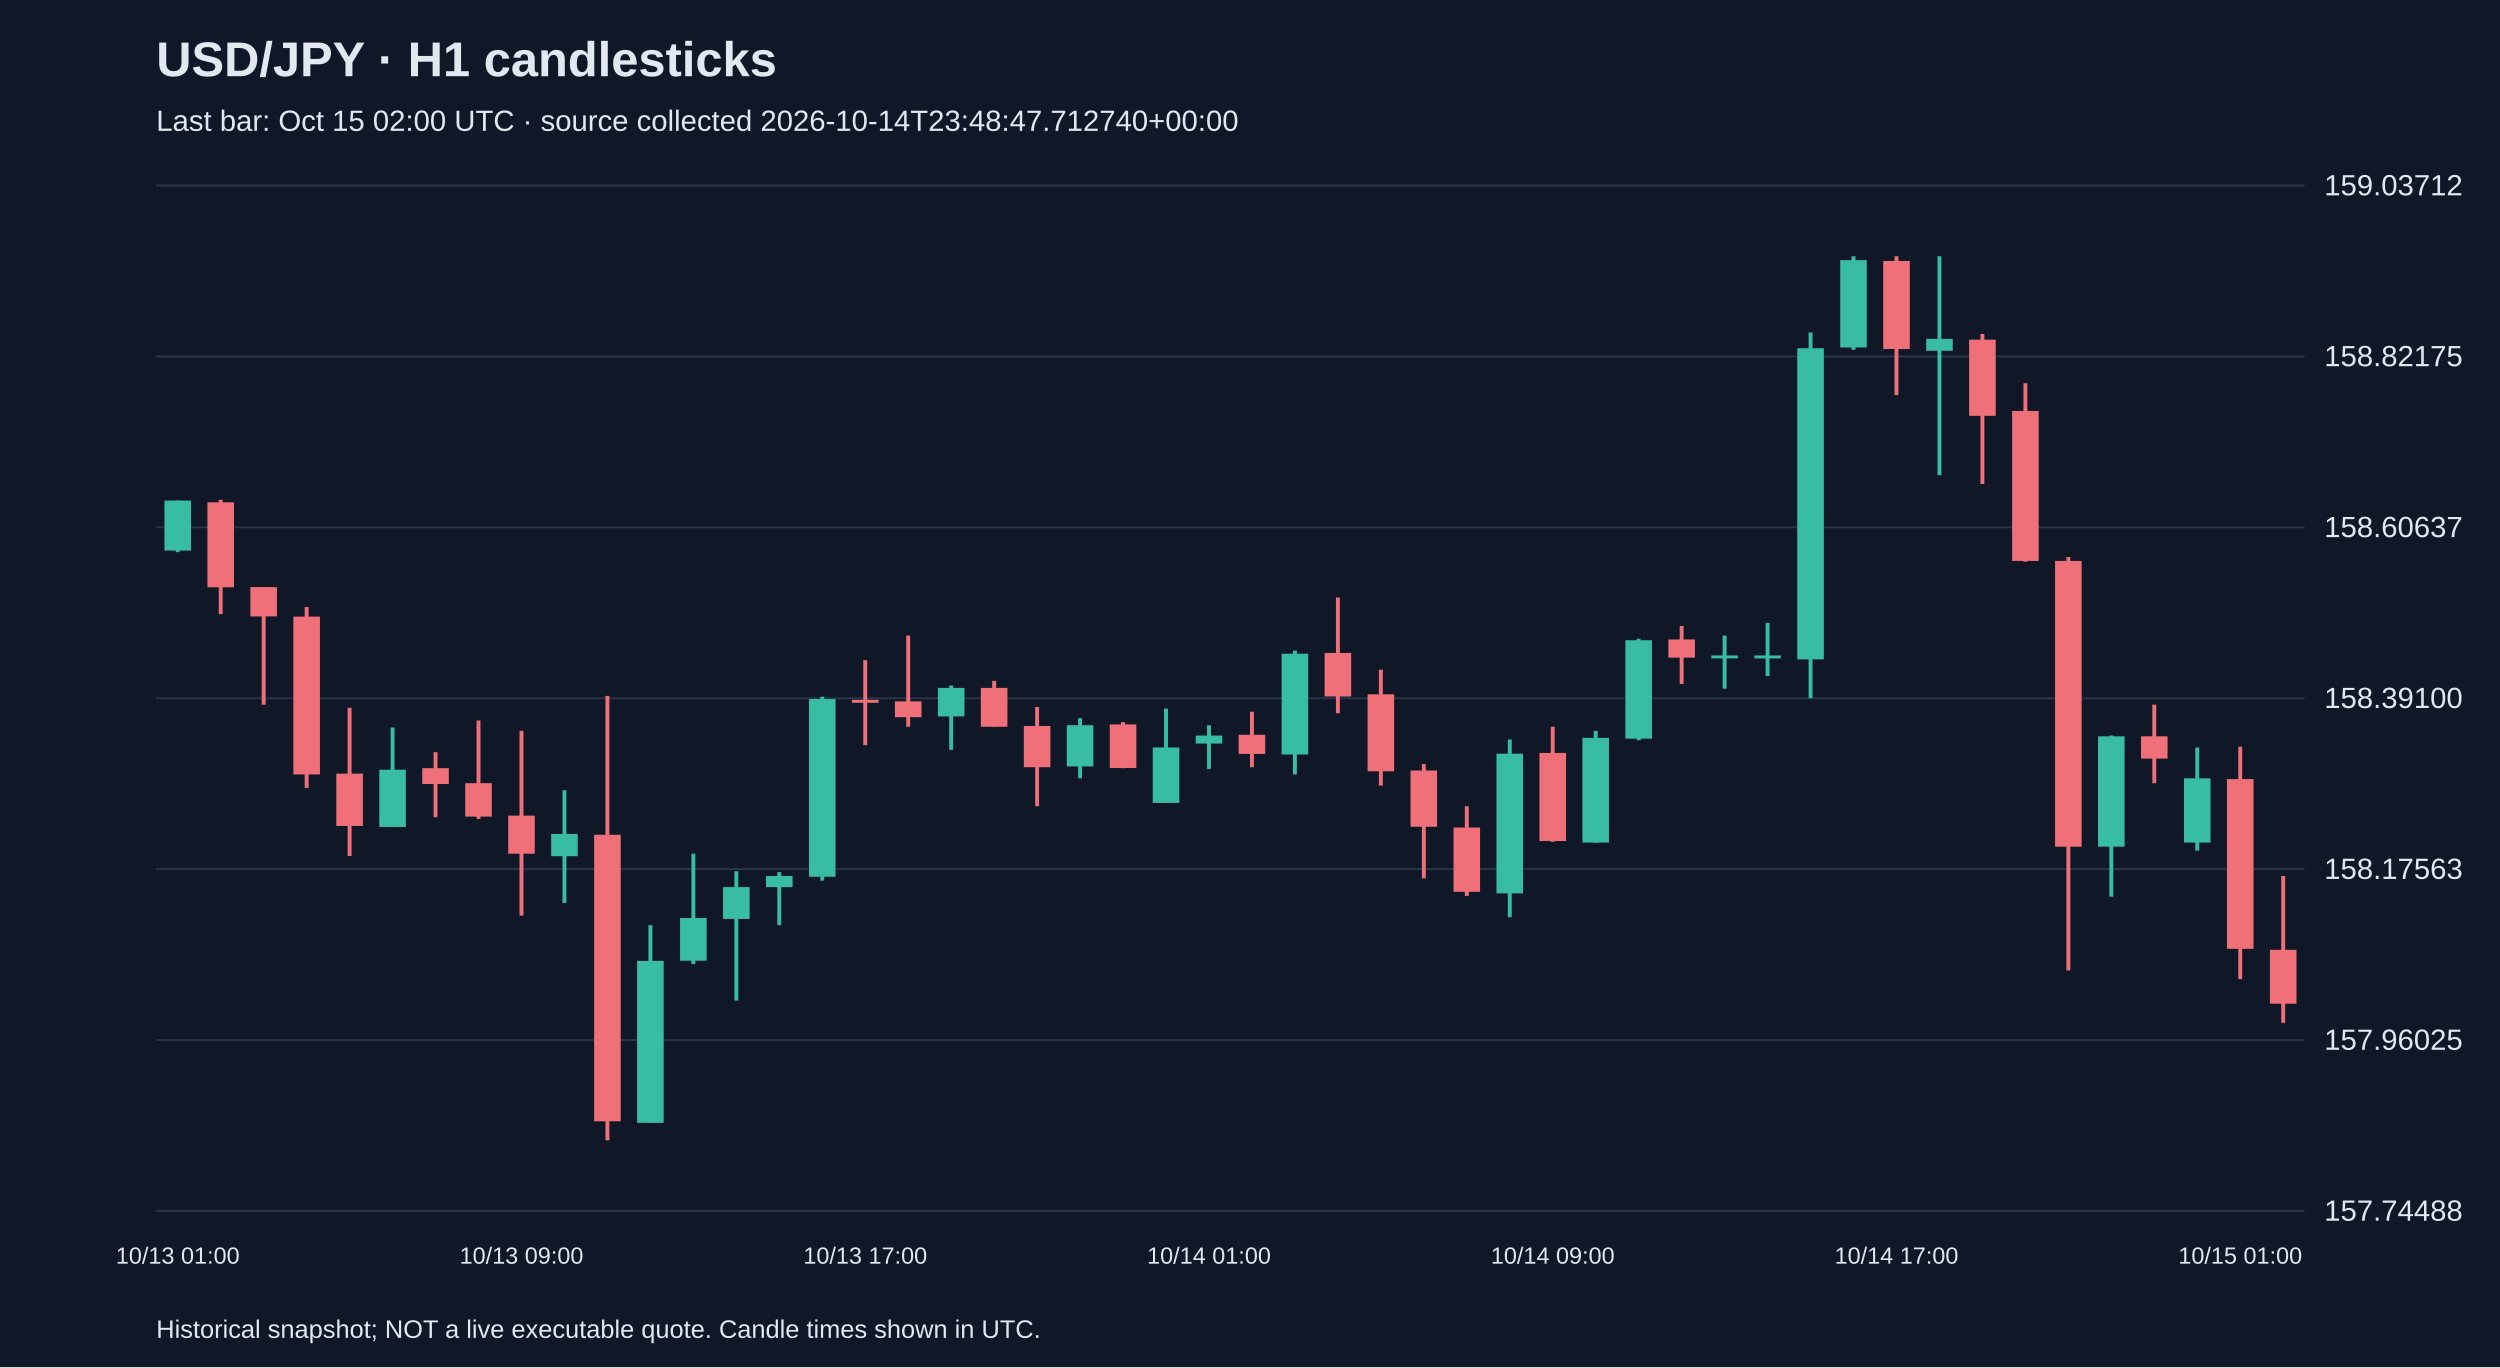
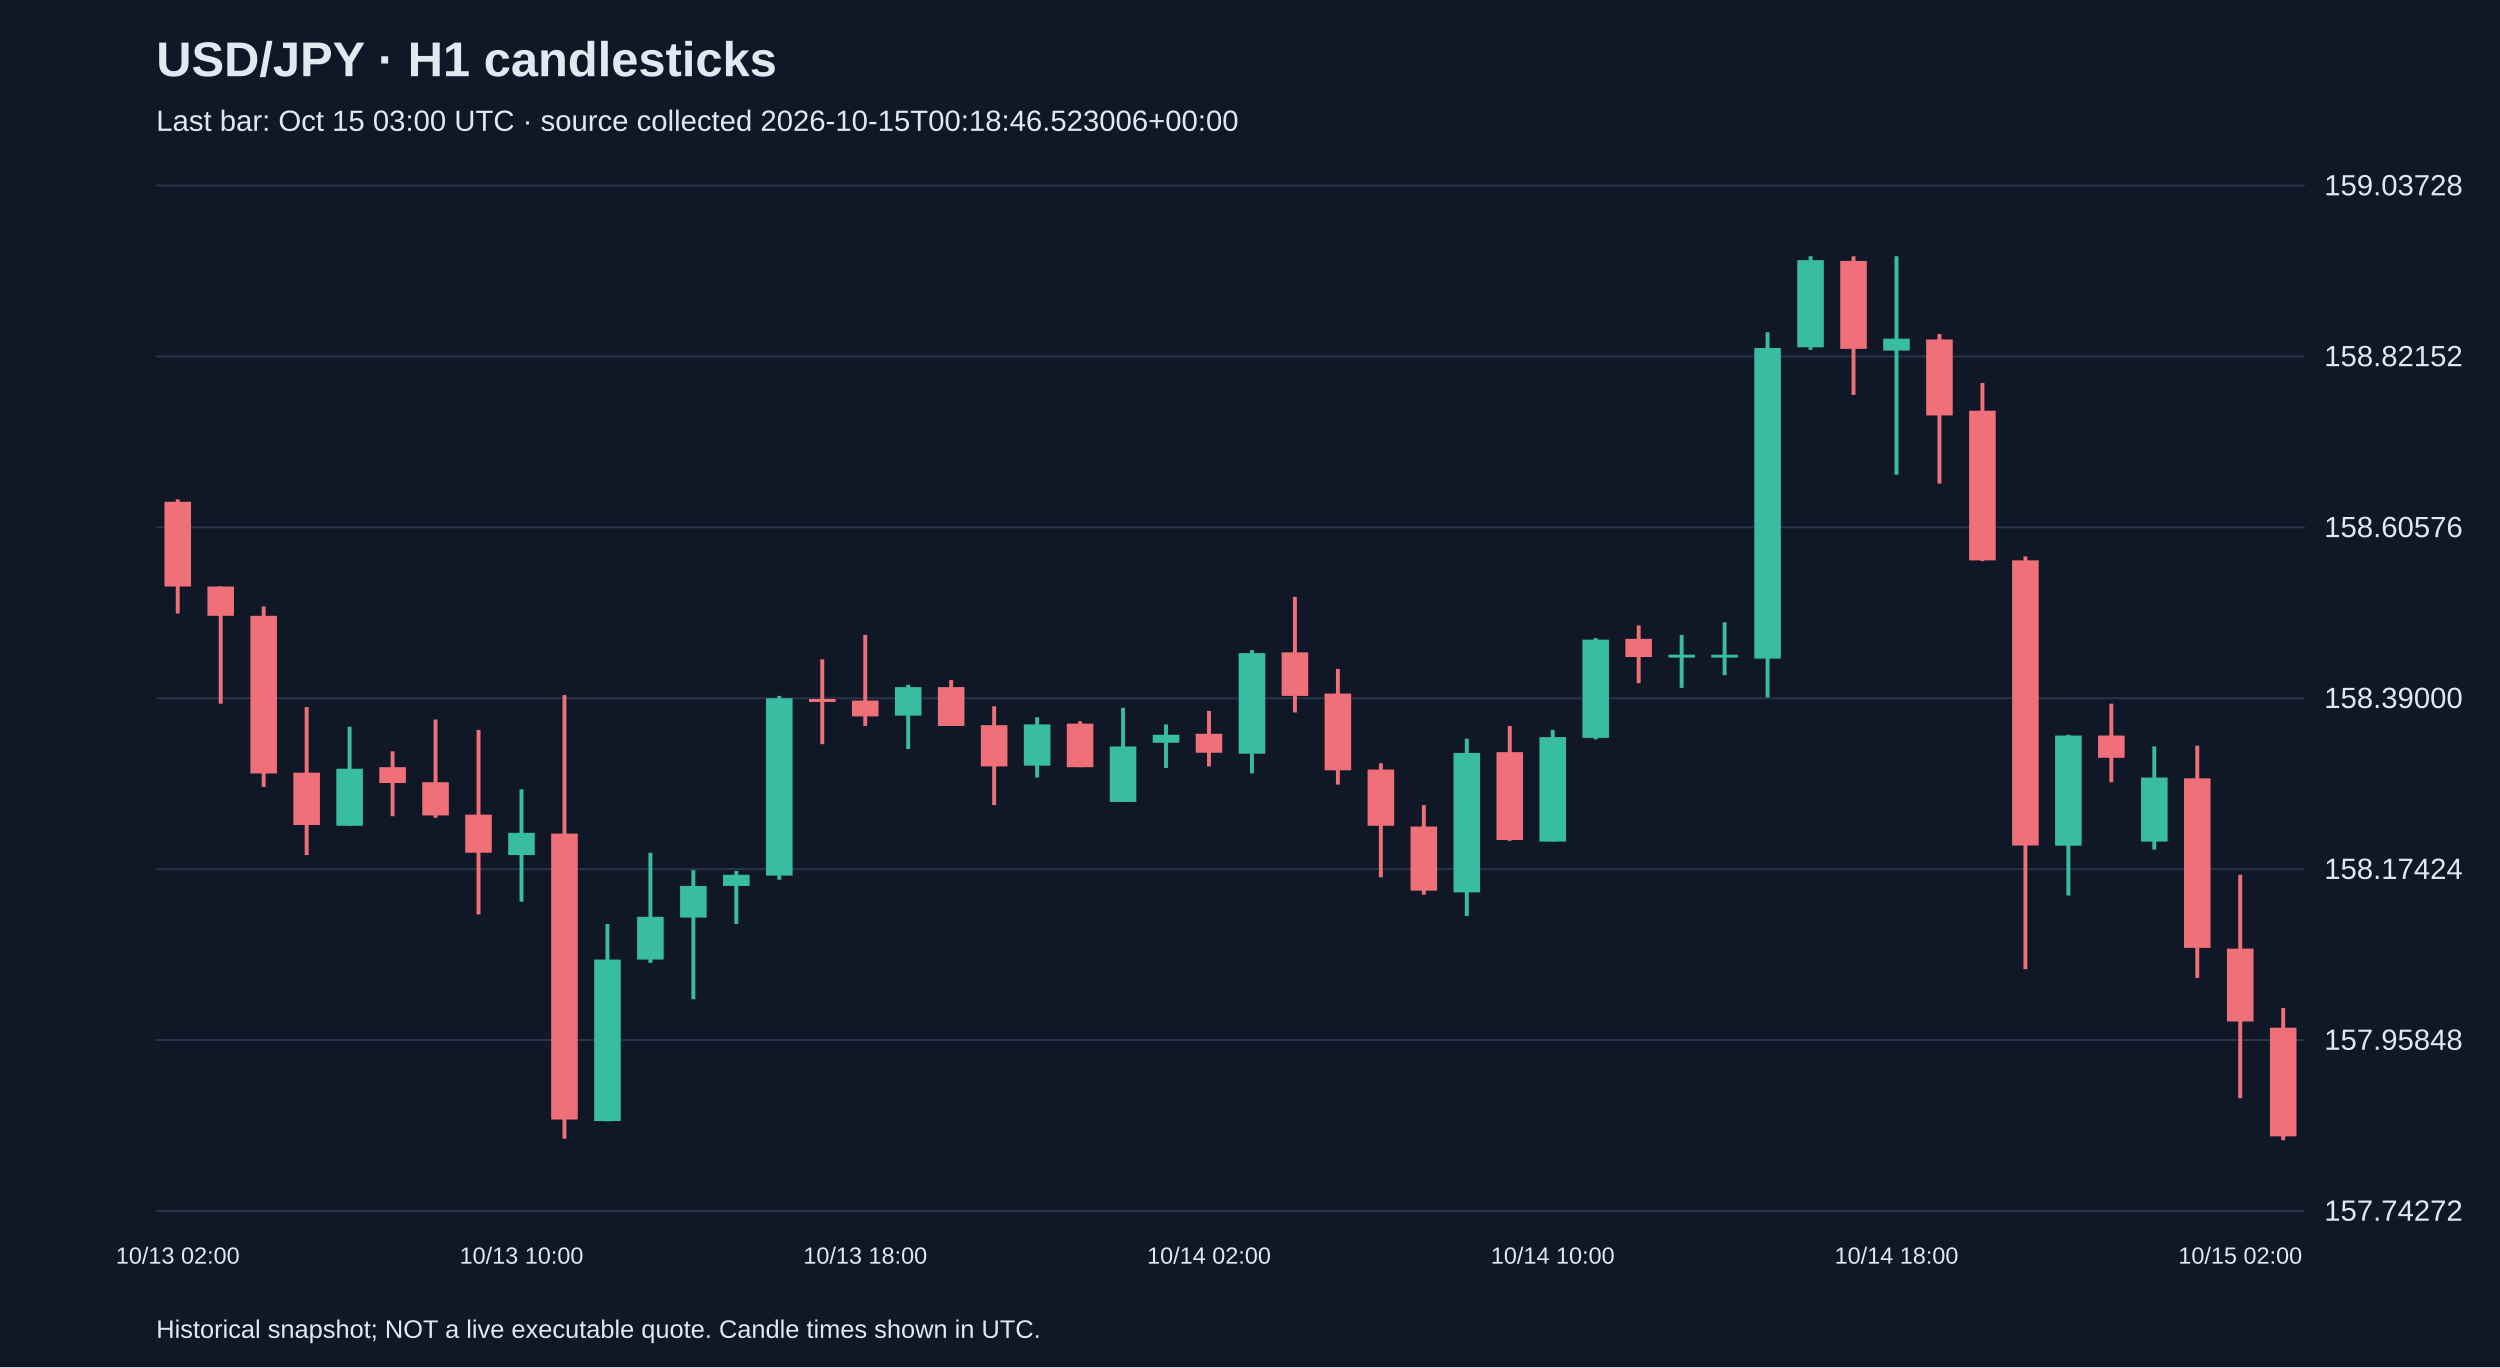
<svg xmlns="http://www.w3.org/2000/svg" viewBox="0 0 1280 700">
  <rect width="100%" height="100%" fill="#101827" />
  <style>text{font-family:Arial,sans-serif;fill:#e2e8f0}</style>
  <text x="80" y="39" font-size="25" font-weight="bold">USD/JPY · H1 candlesticks</text>
-   <text x="80" y="67" font-size="15" fill="#a6b1c5">Last bar: Oct 15 02:00 UTC · source collected 2026-10-14T23:48:47.712740+00:00</text>
+   <text x="80" y="67" font-size="15" fill="#a6b1c5">Last bar: Oct 15 03:00 UTC · source collected 2026-10-15T00:18:46.523006+00:00</text>
  <line x1="80" y1="620.0" x2="1180" y2="620.0" stroke="#283548" />
-   <text x="1190" y="625.0" font-size="15">157.74488</text>
+   <text x="1190" y="625.0" font-size="15">157.74272</text>
  <line x1="80" y1="532.5" x2="1180" y2="532.5" stroke="#283548" />
-   <text x="1190" y="537.5" font-size="15">157.96025</text>
+   <text x="1190" y="537.5" font-size="15">157.95848</text>
  <line x1="80" y1="445.0" x2="1180" y2="445.0" stroke="#283548" />
-   <text x="1190" y="450.0" font-size="15">158.17563</text>
+   <text x="1190" y="450.0" font-size="15">158.17424</text>
  <line x1="80" y1="357.5" x2="1180" y2="357.5" stroke="#283548" />
-   <text x="1190" y="362.5" font-size="15">158.39100</text>
+   <text x="1190" y="362.5" font-size="15">158.39000</text>
  <line x1="80" y1="270.0" x2="1180" y2="270.0" stroke="#283548" />
-   <text x="1190" y="275.0" font-size="15">158.60637</text>
+   <text x="1190" y="275.0" font-size="15">158.60576</text>
  <line x1="80" y1="182.5" x2="1180" y2="182.5" stroke="#283548" />
-   <text x="1190" y="187.5" font-size="15">158.82175</text>
+   <text x="1190" y="187.5" font-size="15">158.82152</text>
  <line x1="80" y1="95.0" x2="1180" y2="95.0" stroke="#283548" />
-   <text x="1190" y="100.0" font-size="15">159.03712</text>
-   <line x1="91.0" y1="256.3" x2="91.0" y2="282.7" stroke="#38bca2" stroke-width="2" />
-   <rect x="84.2" y="256.3" width="13.6" height="25.6" fill="#38bca2" />
-   <text x="91.0" y="647" text-anchor="middle" font-size="12">10/13 01:00</text>
-   <line x1="113.0" y1="255.9" x2="113.0" y2="314.4" stroke="#f07079" stroke-width="2" />
-   <rect x="106.2" y="257.2" width="13.6" height="43.5" fill="#f07079" />
-   <line x1="135.0" y1="300.6" x2="135.0" y2="360.8" stroke="#f07079" stroke-width="2" />
-   <rect x="128.2" y="300.6" width="13.6" height="15.0" fill="#f07079" />
-   <line x1="157.0" y1="310.8" x2="157.0" y2="403.4" stroke="#f07079" stroke-width="2" />
-   <rect x="150.2" y="315.7" width="13.6" height="80.8" fill="#f07079" />
-   <line x1="179.0" y1="362.4" x2="179.0" y2="438.3" stroke="#f07079" stroke-width="2" />
-   <rect x="172.2" y="396.1" width="13.6" height="26.8" fill="#f07079" />
-   <line x1="201.0" y1="372.5" x2="201.0" y2="423.3" stroke="#38bca2" stroke-width="2" />
-   <rect x="194.2" y="394.1" width="13.6" height="29.3" fill="#38bca2" />
-   <line x1="223.0" y1="385.1" x2="223.0" y2="418.4" stroke="#f07079" stroke-width="2" />
-   <rect x="216.2" y="393.3" width="13.6" height="8.1" fill="#f07079" />
-   <line x1="245.0" y1="368.9" x2="245.0" y2="419.3" stroke="#f07079" stroke-width="2" />
-   <rect x="238.2" y="401.0" width="13.6" height="17.1" fill="#f07079" />
-   <line x1="267.0" y1="374.2" x2="267.0" y2="468.8" stroke="#f07079" stroke-width="2" />
-   <rect x="260.2" y="417.6" width="13.6" height="19.5" fill="#f07079" />
-   <text x="267.0" y="647" text-anchor="middle" font-size="12">10/13 09:00</text>
-   <line x1="289.0" y1="404.6" x2="289.0" y2="462.3" stroke="#38bca2" stroke-width="2" />
-   <rect x="282.2" y="427.0" width="13.6" height="11.4" fill="#38bca2" />
-   <line x1="311.0" y1="356.3" x2="311.0" y2="583.8" stroke="#f07079" stroke-width="2" />
-   <rect x="304.2" y="427.4" width="13.6" height="146.7" fill="#f07079" />
-   <line x1="333.0" y1="473.7" x2="333.0" y2="574.9" stroke="#38bca2" stroke-width="2" />
-   <rect x="326.2" y="492.0" width="13.6" height="82.9" fill="#38bca2" />
-   <line x1="355.0" y1="437.1" x2="355.0" y2="493.6" stroke="#38bca2" stroke-width="2" />
-   <rect x="348.2" y="470.0" width="13.6" height="21.9" fill="#38bca2" />
-   <line x1="377.0" y1="446.1" x2="377.0" y2="512.3" stroke="#38bca2" stroke-width="2" />
-   <rect x="370.2" y="454.2" width="13.6" height="16.3" fill="#38bca2" />
-   <line x1="399.0" y1="446.5" x2="399.0" y2="473.7" stroke="#38bca2" stroke-width="2" />
-   <rect x="392.2" y="448.5" width="13.6" height="5.7" fill="#38bca2" />
-   <line x1="421.0" y1="356.7" x2="421.0" y2="450.9" stroke="#38bca2" stroke-width="2" />
-   <rect x="414.2" y="357.9" width="13.6" height="91.0" fill="#38bca2" />
-   <line x1="443.0" y1="338.0" x2="443.0" y2="381.5" stroke="#f07079" stroke-width="2" />
-   <rect x="436.2" y="358.3" width="13.6" height="1.5" fill="#f07079" />
-   <text x="443.0" y="647" text-anchor="middle" font-size="12">10/13 17:00</text>
-   <line x1="465.0" y1="325.4" x2="465.0" y2="372.1" stroke="#f07079" stroke-width="2" />
-   <rect x="458.2" y="359.1" width="13.6" height="8.1" fill="#f07079" />
-   <line x1="487.0" y1="351.0" x2="487.0" y2="383.9" stroke="#38bca2" stroke-width="2" />
-   <rect x="480.2" y="352.2" width="13.6" height="14.6" fill="#38bca2" />
-   <line x1="509.0" y1="348.6" x2="509.0" y2="372.1" stroke="#f07079" stroke-width="2" />
-   <rect x="502.2" y="352.2" width="13.6" height="19.9" fill="#f07079" />
-   <line x1="531.0" y1="362.0" x2="531.0" y2="412.8" stroke="#f07079" stroke-width="2" />
-   <rect x="524.2" y="371.7" width="13.6" height="21.1" fill="#f07079" />
-   <line x1="553.0" y1="367.7" x2="553.0" y2="398.5" stroke="#38bca2" stroke-width="2" />
-   <rect x="546.2" y="371.3" width="13.6" height="21.1" fill="#38bca2" />
-   <line x1="575.0" y1="369.7" x2="575.0" y2="393.3" stroke="#f07079" stroke-width="2" />
-   <rect x="568.2" y="370.9" width="13.6" height="22.3" fill="#f07079" />
-   <line x1="597.0" y1="362.8" x2="597.0" y2="411.1" stroke="#38bca2" stroke-width="2" />
-   <rect x="590.2" y="382.7" width="13.6" height="28.4" fill="#38bca2" />
-   <line x1="619.0" y1="371.3" x2="619.0" y2="393.7" stroke="#38bca2" stroke-width="2" />
-   <rect x="612.2" y="376.6" width="13.6" height="4.1" fill="#38bca2" />
-   <text x="619.0" y="647" text-anchor="middle" font-size="12">10/14 01:00</text>
-   <line x1="641.0" y1="364.4" x2="641.0" y2="392.8" stroke="#f07079" stroke-width="2" />
-   <rect x="634.2" y="376.2" width="13.6" height="9.8" fill="#f07079" />
-   <line x1="663.0" y1="333.1" x2="663.0" y2="396.5" stroke="#38bca2" stroke-width="2" />
-   <rect x="656.2" y="334.7" width="13.6" height="51.6" fill="#38bca2" />
-   <line x1="685.0" y1="305.9" x2="685.0" y2="365.2" stroke="#f07079" stroke-width="2" />
-   <rect x="678.2" y="334.3" width="13.6" height="22.3" fill="#f07079" />
-   <line x1="707.0" y1="342.9" x2="707.0" y2="402.2" stroke="#f07079" stroke-width="2" />
-   <rect x="700.2" y="355.5" width="13.6" height="39.4" fill="#f07079" />
-   <line x1="729.0" y1="391.2" x2="729.0" y2="449.7" stroke="#f07079" stroke-width="2" />
-   <rect x="722.2" y="394.5" width="13.6" height="28.8" fill="#f07079" />
-   <line x1="751.0" y1="412.8" x2="751.0" y2="458.7" stroke="#f07079" stroke-width="2" />
-   <rect x="744.2" y="423.7" width="13.6" height="32.9" fill="#f07079" />
-   <line x1="773.0" y1="378.6" x2="773.0" y2="469.6" stroke="#38bca2" stroke-width="2" />
-   <rect x="766.2" y="385.9" width="13.6" height="71.5" fill="#38bca2" />
-   <line x1="795.0" y1="372.1" x2="795.0" y2="431.0" stroke="#f07079" stroke-width="2" />
-   <rect x="788.2" y="385.5" width="13.6" height="45.1" fill="#f07079" />
-   <text x="795.0" y="647" text-anchor="middle" font-size="12">10/14 09:00</text>
-   <line x1="817.0" y1="374.2" x2="817.0" y2="431.4" stroke="#38bca2" stroke-width="2" />
-   <rect x="810.2" y="377.8" width="13.6" height="53.6" fill="#38bca2" />
-   <line x1="839.0" y1="327.0" x2="839.0" y2="379.0" stroke="#38bca2" stroke-width="2" />
-   <rect x="832.2" y="327.8" width="13.6" height="50.4" fill="#38bca2" />
-   <line x1="861.0" y1="320.5" x2="861.0" y2="350.2" stroke="#f07079" stroke-width="2" />
-   <rect x="854.2" y="327.4" width="13.6" height="9.3" fill="#f07079" />
-   <line x1="883.0" y1="325.4" x2="883.0" y2="352.6" stroke="#38bca2" stroke-width="2" />
-   <rect x="876.2" y="335.6" width="13.6" height="1.5" fill="#38bca2" />
-   <line x1="905.0" y1="318.9" x2="905.0" y2="346.1" stroke="#38bca2" stroke-width="2" />
-   <rect x="898.2" y="335.6" width="13.6" height="1.5" fill="#38bca2" />
-   <line x1="927.0" y1="170.2" x2="927.0" y2="357.5" stroke="#38bca2" stroke-width="2" />
-   <rect x="920.2" y="178.3" width="13.6" height="159.3" fill="#38bca2" />
-   <line x1="949.0" y1="131.2" x2="949.0" y2="179.1" stroke="#38bca2" stroke-width="2" />
-   <rect x="942.2" y="133.2" width="13.6" height="44.7" fill="#38bca2" />
-   <line x1="971.0" y1="131.2" x2="971.0" y2="202.3" stroke="#f07079" stroke-width="2" />
-   <rect x="964.2" y="133.6" width="13.6" height="45.1" fill="#f07079" />
-   <text x="971.0" y="647" text-anchor="middle" font-size="12">10/14 17:00</text>
-   <line x1="993.0" y1="131.2" x2="993.0" y2="243.3" stroke="#38bca2" stroke-width="2" />
-   <rect x="986.2" y="173.5" width="13.6" height="6.1" fill="#38bca2" />
-   <line x1="1015.0" y1="171.0" x2="1015.0" y2="247.8" stroke="#f07079" stroke-width="2" />
-   <rect x="1008.2" y="173.9" width="13.6" height="39.0" fill="#f07079" />
-   <line x1="1037.0" y1="196.2" x2="1037.0" y2="287.6" stroke="#f07079" stroke-width="2" />
-   <rect x="1030.2" y="210.4" width="13.6" height="76.8" fill="#f07079" />
-   <line x1="1059.0" y1="285.2" x2="1059.0" y2="496.9" stroke="#f07079" stroke-width="2" />
-   <rect x="1052.2" y="287.2" width="13.6" height="146.3" fill="#f07079" />
-   <line x1="1081.0" y1="376.6" x2="1081.0" y2="459.1" stroke="#38bca2" stroke-width="2" />
-   <rect x="1074.2" y="377.0" width="13.6" height="56.5" fill="#38bca2" />
-   <line x1="1103.0" y1="360.8" x2="1103.0" y2="401.0" stroke="#f07079" stroke-width="2" />
-   <rect x="1096.2" y="377.0" width="13.6" height="11.4" fill="#f07079" />
-   <line x1="1125.0" y1="382.7" x2="1125.0" y2="435.5" stroke="#38bca2" stroke-width="2" />
-   <rect x="1118.2" y="398.5" width="13.6" height="32.9" fill="#38bca2" />
-   <line x1="1147.0" y1="382.3" x2="1147.0" y2="501.3" stroke="#f07079" stroke-width="2" />
-   <rect x="1140.2" y="398.9" width="13.6" height="86.9" fill="#f07079" />
-   <text x="1147.0" y="647" text-anchor="middle" font-size="12">10/15 01:00</text>
-   <line x1="1169.0" y1="448.5" x2="1169.0" y2="523.7" stroke="#f07079" stroke-width="2" />
-   <rect x="1162.2" y="486.3" width="13.6" height="27.6" fill="#f07079" />
+   <text x="1190" y="100.0" font-size="15">159.03728</text>
+   <line x1="91.0" y1="255.7" x2="91.0" y2="314.1" stroke="#f07079" stroke-width="2" />
+   <rect x="84.2" y="256.9" width="13.6" height="43.4" fill="#f07079" />
+   <text x="91.0" y="647" text-anchor="middle" font-size="12">10/13 02:00</text>
+   <line x1="113.0" y1="300.3" x2="113.0" y2="360.3" stroke="#f07079" stroke-width="2" />
+   <rect x="106.2" y="300.3" width="13.6" height="15.0" fill="#f07079" />
+   <line x1="135.0" y1="310.5" x2="135.0" y2="402.9" stroke="#f07079" stroke-width="2" />
+   <rect x="128.2" y="315.3" width="13.6" height="80.7" fill="#f07079" />
+   <line x1="157.0" y1="362.0" x2="157.0" y2="437.8" stroke="#f07079" stroke-width="2" />
+   <rect x="150.2" y="395.6" width="13.6" height="26.8" fill="#f07079" />
+   <line x1="179.0" y1="372.1" x2="179.0" y2="422.8" stroke="#38bca2" stroke-width="2" />
+   <rect x="172.2" y="393.6" width="13.6" height="29.2" fill="#38bca2" />
+   <line x1="201.0" y1="384.7" x2="201.0" y2="417.9" stroke="#f07079" stroke-width="2" />
+   <rect x="194.2" y="392.8" width="13.6" height="8.1" fill="#f07079" />
+   <line x1="223.0" y1="368.4" x2="223.0" y2="418.7" stroke="#f07079" stroke-width="2" />
+   <rect x="216.2" y="400.5" width="13.6" height="17.0" fill="#f07079" />
+   <line x1="245.0" y1="373.7" x2="245.0" y2="468.2" stroke="#f07079" stroke-width="2" />
+   <rect x="238.2" y="417.1" width="13.6" height="19.5" fill="#f07079" />
+   <line x1="267.0" y1="404.1" x2="267.0" y2="461.7" stroke="#38bca2" stroke-width="2" />
+   <rect x="260.2" y="426.4" width="13.6" height="11.4" fill="#38bca2" />
+   <text x="267.0" y="647" text-anchor="middle" font-size="12">10/13 10:00</text>
+   <line x1="289.0" y1="355.9" x2="289.0" y2="583.0" stroke="#f07079" stroke-width="2" />
+   <rect x="282.2" y="426.8" width="13.6" height="146.4" fill="#f07079" />
+   <line x1="311.0" y1="473.1" x2="311.0" y2="574.1" stroke="#38bca2" stroke-width="2" />
+   <rect x="304.2" y="491.3" width="13.6" height="82.7" fill="#38bca2" />
+   <line x1="333.0" y1="436.6" x2="333.0" y2="493.0" stroke="#38bca2" stroke-width="2" />
+   <rect x="326.2" y="469.4" width="13.6" height="21.9" fill="#38bca2" />
+   <line x1="355.0" y1="445.5" x2="355.0" y2="511.6" stroke="#38bca2" stroke-width="2" />
+   <rect x="348.2" y="453.6" width="13.6" height="16.2" fill="#38bca2" />
+   <line x1="377.0" y1="445.9" x2="377.0" y2="473.1" stroke="#38bca2" stroke-width="2" />
+   <rect x="370.2" y="447.9" width="13.6" height="5.7" fill="#38bca2" />
+   <line x1="399.0" y1="356.3" x2="399.0" y2="450.4" stroke="#38bca2" stroke-width="2" />
+   <rect x="392.2" y="357.5" width="13.6" height="90.8" fill="#38bca2" />
+   <line x1="421.0" y1="337.6" x2="421.0" y2="381.0" stroke="#f07079" stroke-width="2" />
+   <rect x="414.2" y="357.9" width="13.6" height="1.5" fill="#f07079" />
+   <line x1="443.0" y1="325.1" x2="443.0" y2="371.7" stroke="#f07079" stroke-width="2" />
+   <rect x="436.2" y="358.7" width="13.6" height="8.1" fill="#f07079" />
+   <text x="443.0" y="647" text-anchor="middle" font-size="12">10/13 18:00</text>
+   <line x1="465.0" y1="350.6" x2="465.0" y2="383.5" stroke="#38bca2" stroke-width="2" />
+   <rect x="458.2" y="351.8" width="13.6" height="14.6" fill="#38bca2" />
+   <line x1="487.0" y1="348.2" x2="487.0" y2="371.7" stroke="#f07079" stroke-width="2" />
+   <rect x="480.2" y="351.8" width="13.6" height="19.9" fill="#f07079" />
+   <line x1="509.0" y1="361.6" x2="509.0" y2="412.2" stroke="#f07079" stroke-width="2" />
+   <rect x="502.2" y="371.3" width="13.6" height="21.1" fill="#f07079" />
+   <line x1="531.0" y1="367.2" x2="531.0" y2="398.1" stroke="#38bca2" stroke-width="2" />
+   <rect x="524.2" y="370.9" width="13.6" height="21.1" fill="#38bca2" />
+   <line x1="553.0" y1="369.3" x2="553.0" y2="392.8" stroke="#f07079" stroke-width="2" />
+   <rect x="546.2" y="370.5" width="13.6" height="22.3" fill="#f07079" />
+   <line x1="575.0" y1="362.4" x2="575.0" y2="410.6" stroke="#38bca2" stroke-width="2" />
+   <rect x="568.2" y="382.2" width="13.6" height="28.4" fill="#38bca2" />
+   <line x1="597.0" y1="370.9" x2="597.0" y2="393.2" stroke="#38bca2" stroke-width="2" />
+   <rect x="590.2" y="376.2" width="13.6" height="4.1" fill="#38bca2" />
+   <line x1="619.0" y1="364.0" x2="619.0" y2="392.4" stroke="#f07079" stroke-width="2" />
+   <rect x="612.2" y="375.7" width="13.6" height="9.7" fill="#f07079" />
+   <text x="619.0" y="647" text-anchor="middle" font-size="12">10/14 02:00</text>
+   <line x1="641.0" y1="332.8" x2="641.0" y2="396.0" stroke="#38bca2" stroke-width="2" />
+   <rect x="634.2" y="334.4" width="13.6" height="51.5" fill="#38bca2" />
+   <line x1="663.0" y1="305.6" x2="663.0" y2="364.8" stroke="#f07079" stroke-width="2" />
+   <rect x="656.2" y="334.0" width="13.6" height="22.3" fill="#f07079" />
+   <line x1="685.0" y1="342.5" x2="685.0" y2="401.7" stroke="#f07079" stroke-width="2" />
+   <rect x="678.2" y="355.1" width="13.6" height="39.3" fill="#f07079" />
+   <line x1="707.0" y1="390.8" x2="707.0" y2="449.2" stroke="#f07079" stroke-width="2" />
+   <rect x="700.2" y="394.0" width="13.6" height="28.8" fill="#f07079" />
+   <line x1="729.0" y1="412.2" x2="729.0" y2="458.1" stroke="#f07079" stroke-width="2" />
+   <rect x="722.2" y="423.2" width="13.6" height="32.8" fill="#f07079" />
+   <line x1="751.0" y1="378.2" x2="751.0" y2="469.0" stroke="#38bca2" stroke-width="2" />
+   <rect x="744.2" y="385.5" width="13.6" height="71.4" fill="#38bca2" />
+   <line x1="773.0" y1="371.7" x2="773.0" y2="430.5" stroke="#f07079" stroke-width="2" />
+   <rect x="766.2" y="385.1" width="13.6" height="45.0" fill="#f07079" />
+   <line x1="795.0" y1="373.7" x2="795.0" y2="430.9" stroke="#38bca2" stroke-width="2" />
+   <rect x="788.2" y="377.4" width="13.6" height="53.5" fill="#38bca2" />
+   <text x="795.0" y="647" text-anchor="middle" font-size="12">10/14 10:00</text>
+   <line x1="817.0" y1="326.7" x2="817.0" y2="378.6" stroke="#38bca2" stroke-width="2" />
+   <rect x="810.2" y="327.5" width="13.6" height="50.3" fill="#38bca2" />
+   <line x1="839.0" y1="320.2" x2="839.0" y2="349.8" stroke="#f07079" stroke-width="2" />
+   <rect x="832.2" y="327.1" width="13.6" height="9.3" fill="#f07079" />
+   <line x1="861.0" y1="325.1" x2="861.0" y2="352.2" stroke="#38bca2" stroke-width="2" />
+   <rect x="854.2" y="335.2" width="13.6" height="1.5" fill="#38bca2" />
+   <line x1="883.0" y1="318.6" x2="883.0" y2="345.7" stroke="#38bca2" stroke-width="2" />
+   <rect x="876.2" y="335.2" width="13.6" height="1.5" fill="#38bca2" />
+   <line x1="905.0" y1="170.1" x2="905.0" y2="357.1" stroke="#38bca2" stroke-width="2" />
+   <rect x="898.2" y="178.2" width="13.6" height="159.0" fill="#38bca2" />
+   <line x1="927.0" y1="131.2" x2="927.0" y2="179.1" stroke="#38bca2" stroke-width="2" />
+   <rect x="920.2" y="133.2" width="13.6" height="44.6" fill="#38bca2" />
+   <line x1="949.0" y1="131.2" x2="949.0" y2="202.2" stroke="#f07079" stroke-width="2" />
+   <rect x="942.2" y="133.6" width="13.6" height="45.0" fill="#f07079" />
+   <line x1="971.0" y1="131.2" x2="971.0" y2="243.1" stroke="#38bca2" stroke-width="2" />
+   <rect x="964.2" y="173.4" width="13.6" height="6.1" fill="#38bca2" />
+   <text x="971.0" y="647" text-anchor="middle" font-size="12">10/14 18:00</text>
+   <line x1="993.0" y1="171.0" x2="993.0" y2="247.6" stroke="#f07079" stroke-width="2" />
+   <rect x="986.2" y="173.8" width="13.6" height="38.9" fill="#f07079" />
+   <line x1="1015.0" y1="196.1" x2="1015.0" y2="287.3" stroke="#f07079" stroke-width="2" />
+   <rect x="1008.2" y="210.3" width="13.6" height="76.6" fill="#f07079" />
+   <line x1="1037.0" y1="284.9" x2="1037.0" y2="496.2" stroke="#f07079" stroke-width="2" />
+   <rect x="1030.2" y="286.9" width="13.6" height="146.0" fill="#f07079" />
+   <line x1="1059.0" y1="376.2" x2="1059.0" y2="458.5" stroke="#38bca2" stroke-width="2" />
+   <rect x="1052.2" y="376.6" width="13.6" height="56.4" fill="#38bca2" />
+   <line x1="1081.0" y1="360.3" x2="1081.0" y2="400.5" stroke="#f07079" stroke-width="2" />
+   <rect x="1074.2" y="376.6" width="13.6" height="11.4" fill="#f07079" />
+   <line x1="1103.0" y1="382.2" x2="1103.0" y2="435.0" stroke="#38bca2" stroke-width="2" />
+   <rect x="1096.2" y="398.1" width="13.6" height="32.8" fill="#38bca2" />
+   <line x1="1125.0" y1="381.8" x2="1125.0" y2="500.7" stroke="#f07079" stroke-width="2" />
+   <rect x="1118.2" y="398.5" width="13.6" height="86.8" fill="#f07079" />
+   <line x1="1147.0" y1="447.9" x2="1147.0" y2="562.3" stroke="#f07079" stroke-width="2" />
+   <rect x="1140.2" y="485.7" width="13.6" height="37.3" fill="#f07079" />
+   <text x="1147.0" y="647" text-anchor="middle" font-size="12">10/15 02:00</text>
+   <line x1="1169.0" y1="516.1" x2="1169.0" y2="583.8" stroke="#f07079" stroke-width="2" />
+   <rect x="1162.2" y="526.2" width="13.6" height="55.6" fill="#f07079" />
  <text x="80" y="685" font-size="13">Historical snapshot; NOT a live executable quote. Candle times shown in UTC.</text>
</svg>
